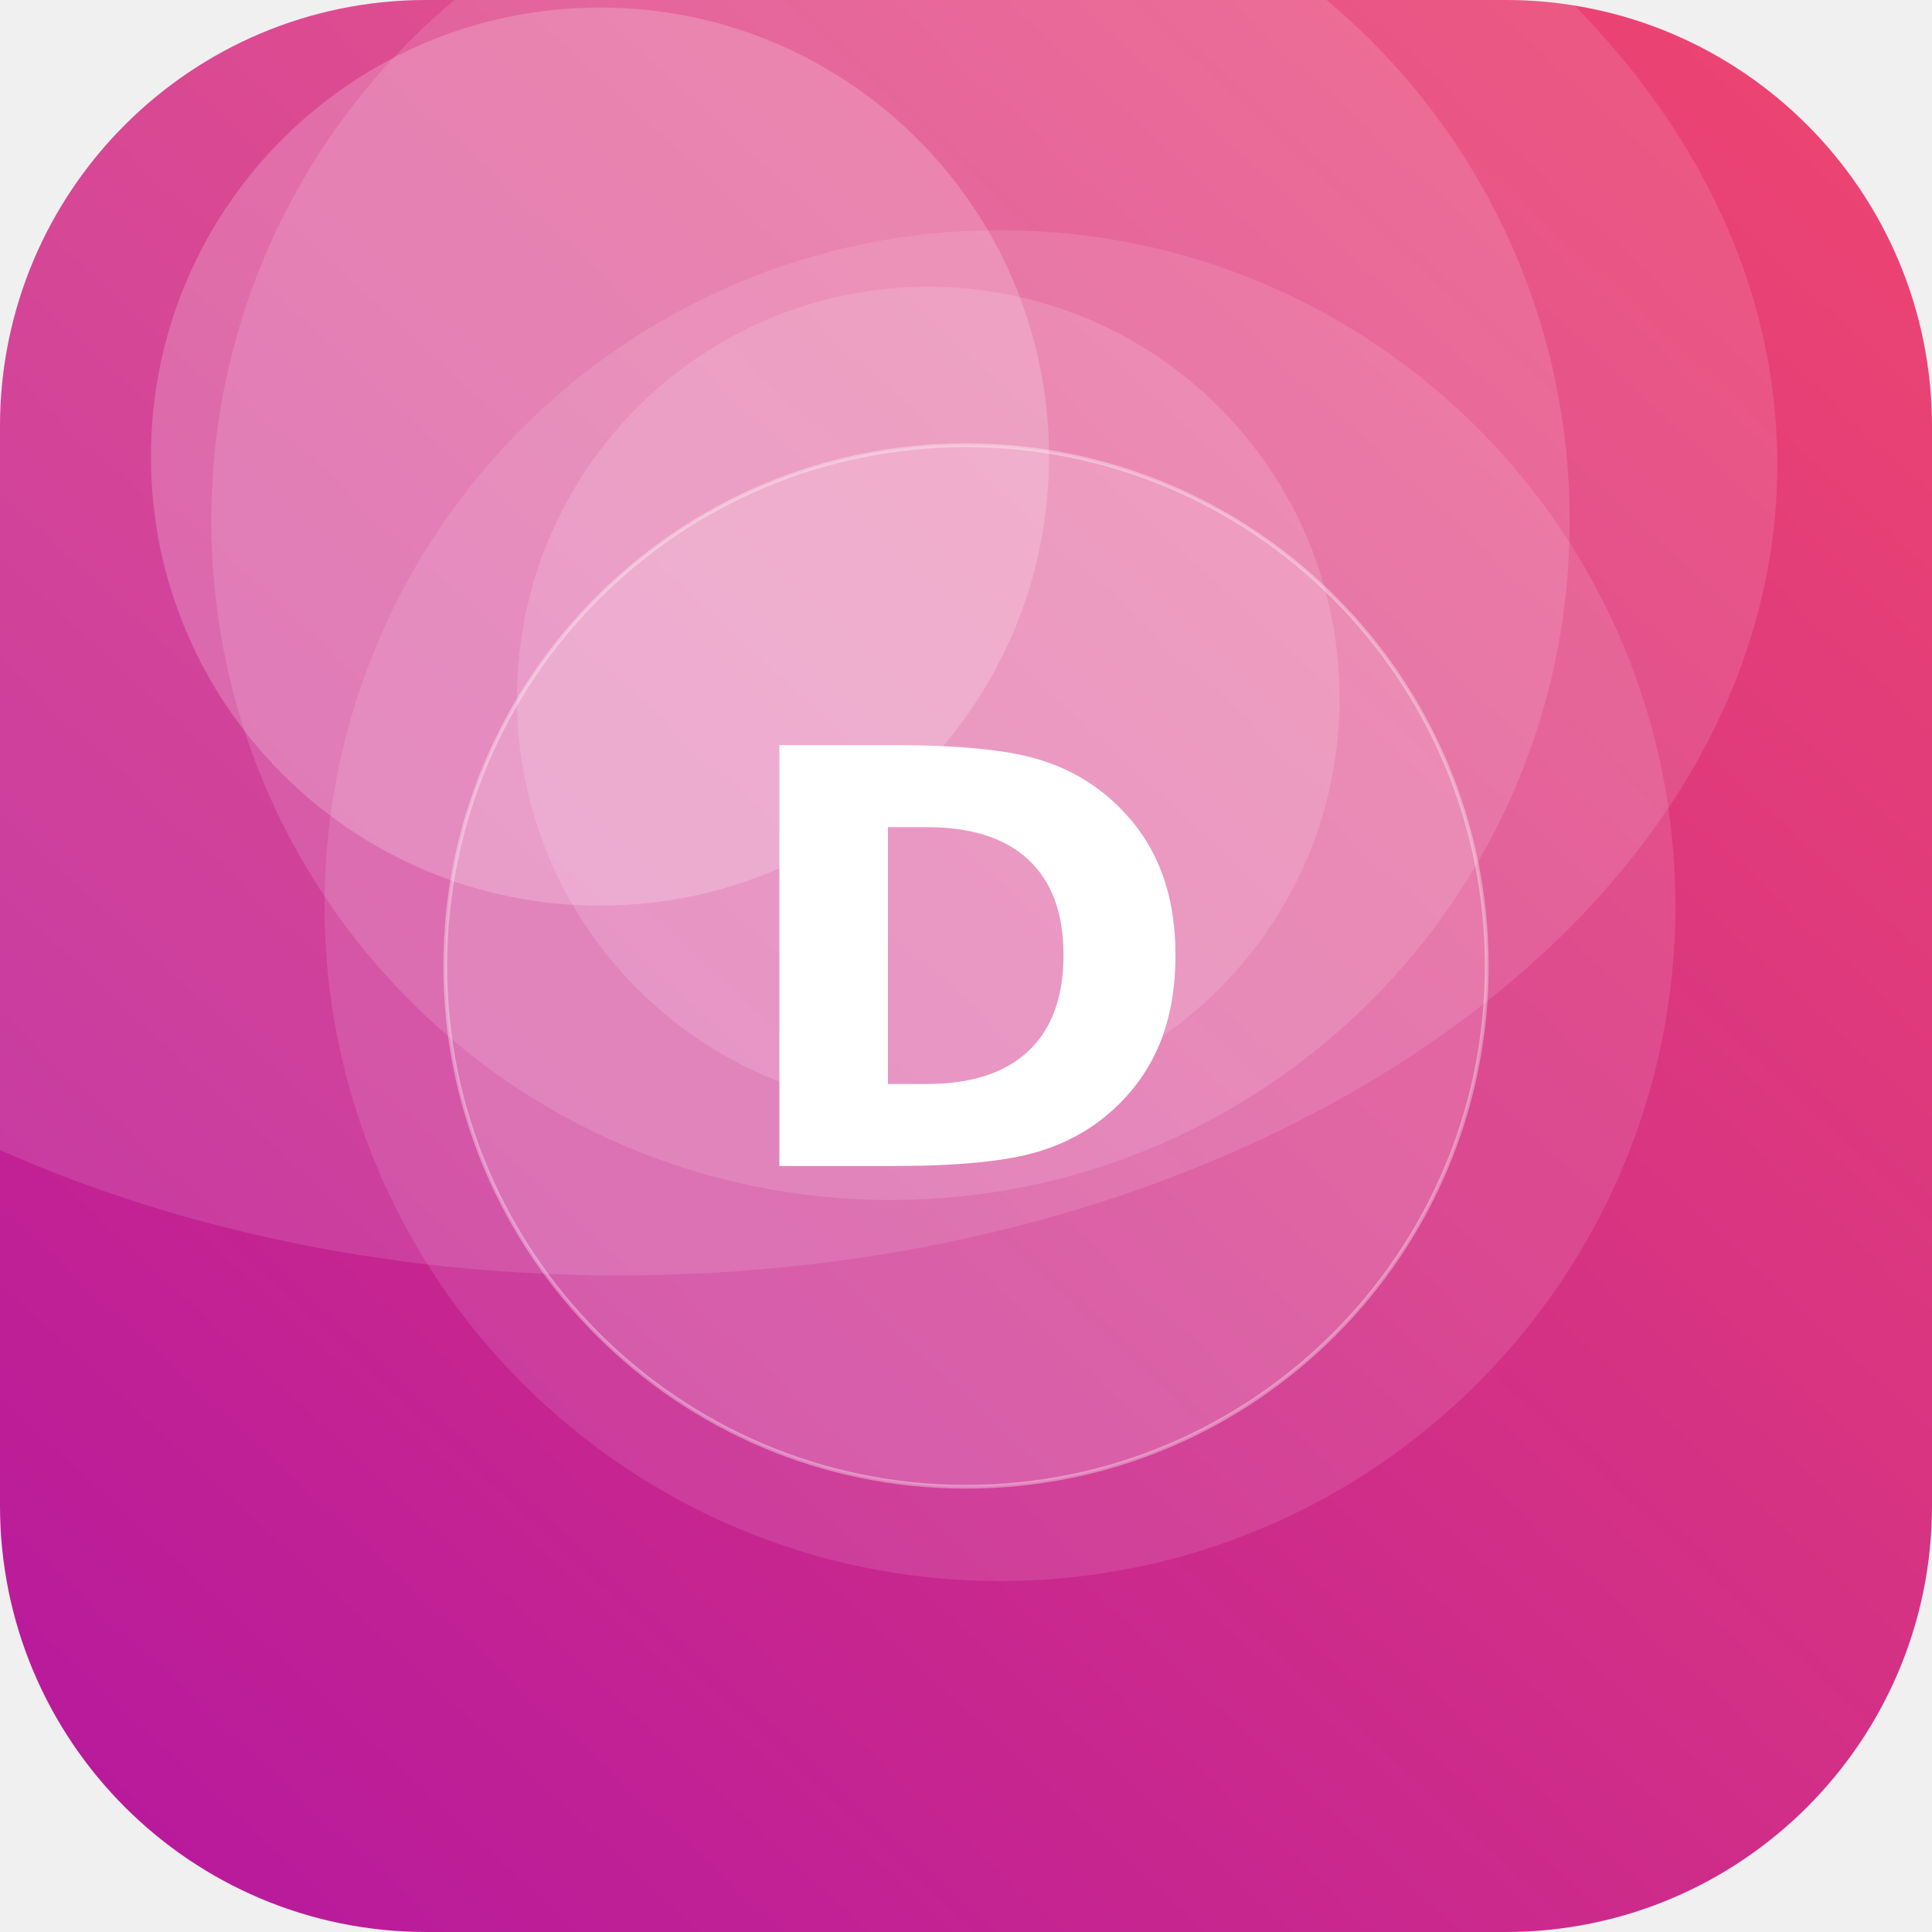
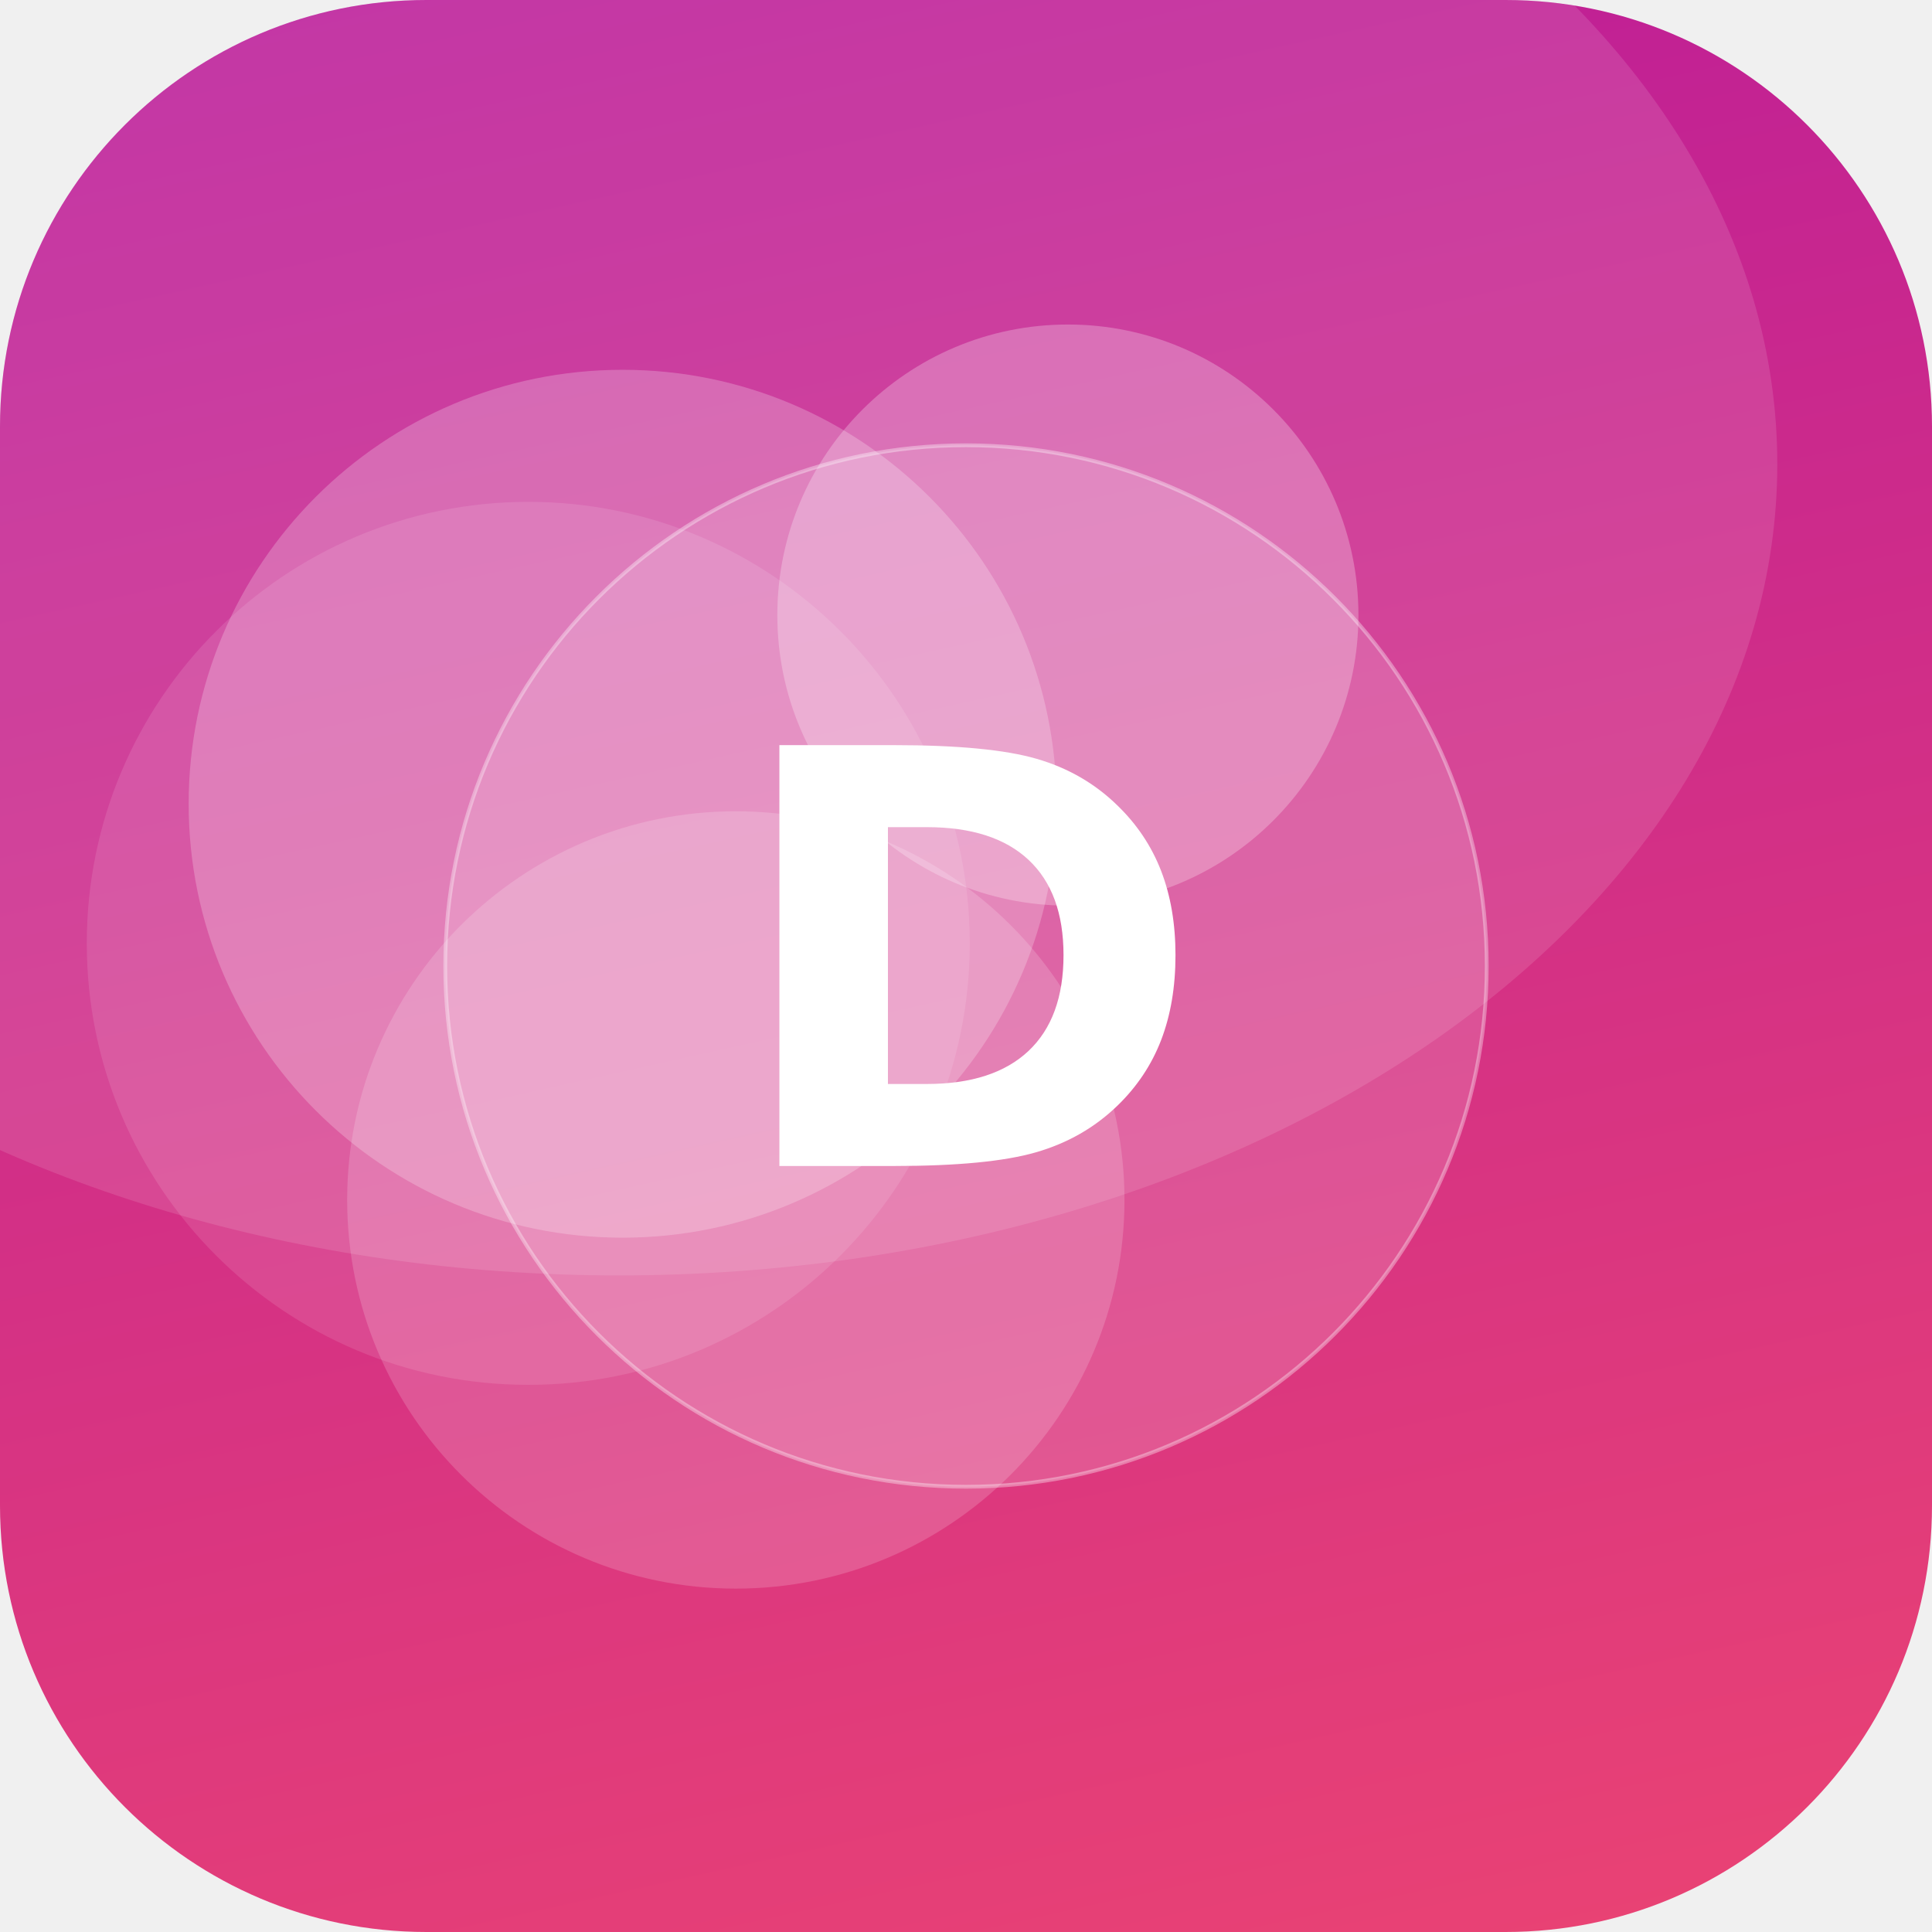
<svg xmlns="http://www.w3.org/2000/svg" width="512" height="512" viewBox="0 0 512 512">
  <defs>
-     <linearGradient id="g" x1="0" y1="0" x2="1" y2="1" gradientTransform="rotate(88 0.5 0.5)">
+     <linearGradient id="g" x1="0" y1="0" x2="1" y2="1" gradientTransform="rotate(211 0.5 0.5)">
      <stop offset="0" stop-color="#EF476F" />
      <stop offset="1" stop-color="#B5179E" />
    </linearGradient>
    <clipPath id="c">
      <rect width="512" height="512" rx="113" />
    </clipPath>
  </defs>
  <g clip-path="url(#c)">
    <rect width="512" height="512" fill="url(#g)" />
-     <circle cx="236" cy="138" r="180" fill="#FFFFFF" fill-opacity="0.13" />
-     <circle cx="159" cy="121" r="119" fill="#FFFFFF" fill-opacity="0.20" />
-     <circle cx="246" cy="185" r="109" fill="#FFFFFF" fill-opacity="0.14" />
-     <circle cx="265" cy="240" r="179" fill="#FFFFFF" fill-opacity="0.11" />
+     <circle cx="283" cy="163" r="77" fill="#FFFFFF" fill-opacity="0.26" />
+     <circle cx="195" cy="318" r="103" fill="#FFFFFF" fill-opacity="0.17" />
+     <circle cx="165" cy="213" r="115" fill="#FFFFFF" fill-opacity="0.23" />
+     <circle cx="140" cy="250" r="117" fill="#FFFFFF" fill-opacity="0.11" />
    <ellipse cx="164" cy="123" rx="307" ry="215" fill="#FFFFFF" fill-opacity="0.12" />
    <circle cx="256" cy="256" r="138" fill="#FFFFFF" fill-opacity="0.16" stroke="#FFFFFF" stroke-opacity="0.35" />
    <text x="50%" y="50%" dy="53" text-anchor="middle" font-family="DejaVu Sans, Helvetica, Arial, sans-serif" font-weight="bold" font-size="153" fill="#FFFFFF">D</text>
  </g>
</svg>
